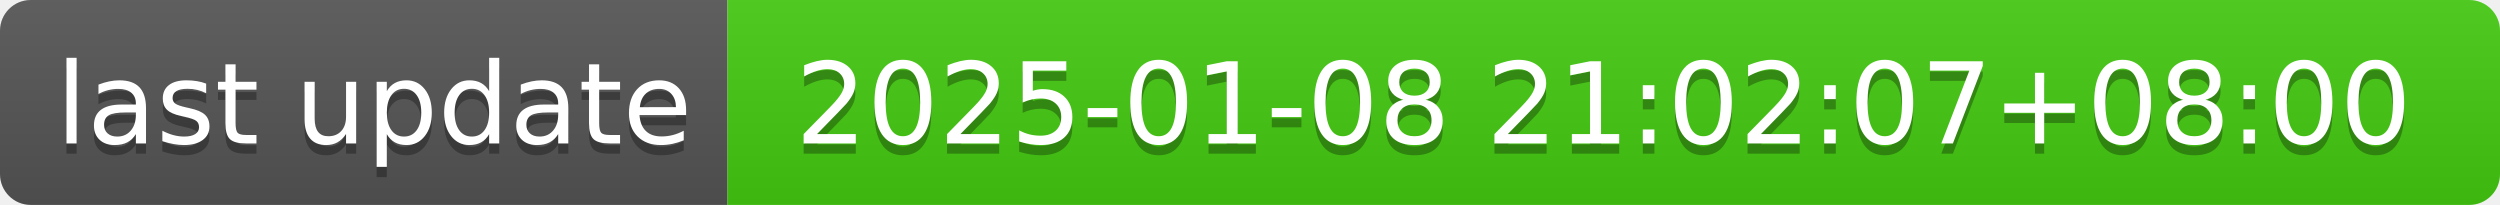
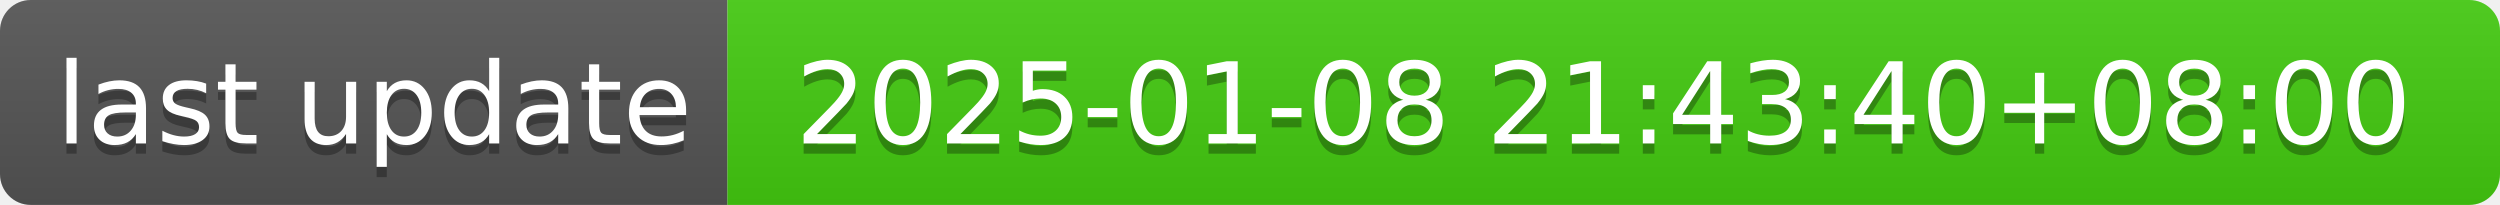
- <svg xmlns="http://www.w3.org/2000/svg" width="244" height="20" role="img" aria-label="last update: 2025-01-08 21:02:07+08:00">
+ <svg xmlns="http://www.w3.org/2000/svg" width="244" height="20" role="img" aria-label="last update: 2025-01-08 21:43:40+08:00">
  <linearGradient id="s" x2="0" y2="100%">
    <stop offset="0" stop-color="#bbb" stop-opacity=".1" />
    <stop offset="1" stop-opacity=".1" />
  </linearGradient>
  <clipPath id="r">
    <rect width="244" height="20" rx="3" fill="#fff" />
  </clipPath>
  <g clip-path="url(#r)">
    <rect width="71" height="20" fill="#555" />
    <rect x="71" width="173" height="20" fill="#4c1" />
    <rect width="244" height="20" fill="url(#s)" />
  </g>
  <g fill="#fff" text-anchor="middle" font-family="Verdana,Geneva,DejaVu Sans,sans-serif" text-rendering="geometricPrecision" font-size="110">
    <text aria-hidden="true" x="365" y="150" fill="#010101" fill-opacity=".3" transform="scale(.1)" textLength="610">last update</text>
    <text x="365" y="140" transform="scale(.1)" fill="#fff" textLength="610">last update</text>
-     <text aria-hidden="true" x="1565" y="150" fill="#010101" fill-opacity=".3" transform="scale(.1)" textLength="1630">2025-01-08 21:02:07+08:00</text>
-     <text x="1565" y="140" transform="scale(.1)" fill="#fff" textLength="1630">2025-01-08 21:02:07+08:00</text>
+     <text aria-hidden="true" x="1565" y="150" fill="#010101" fill-opacity=".3" transform="scale(.1)" textLength="1630">2025-01-08 21:43:40+08:00</text>
+     <text x="1565" y="140" transform="scale(.1)" fill="#fff" textLength="1630">2025-01-08 21:43:40+08:00</text>
  </g>
</svg>
